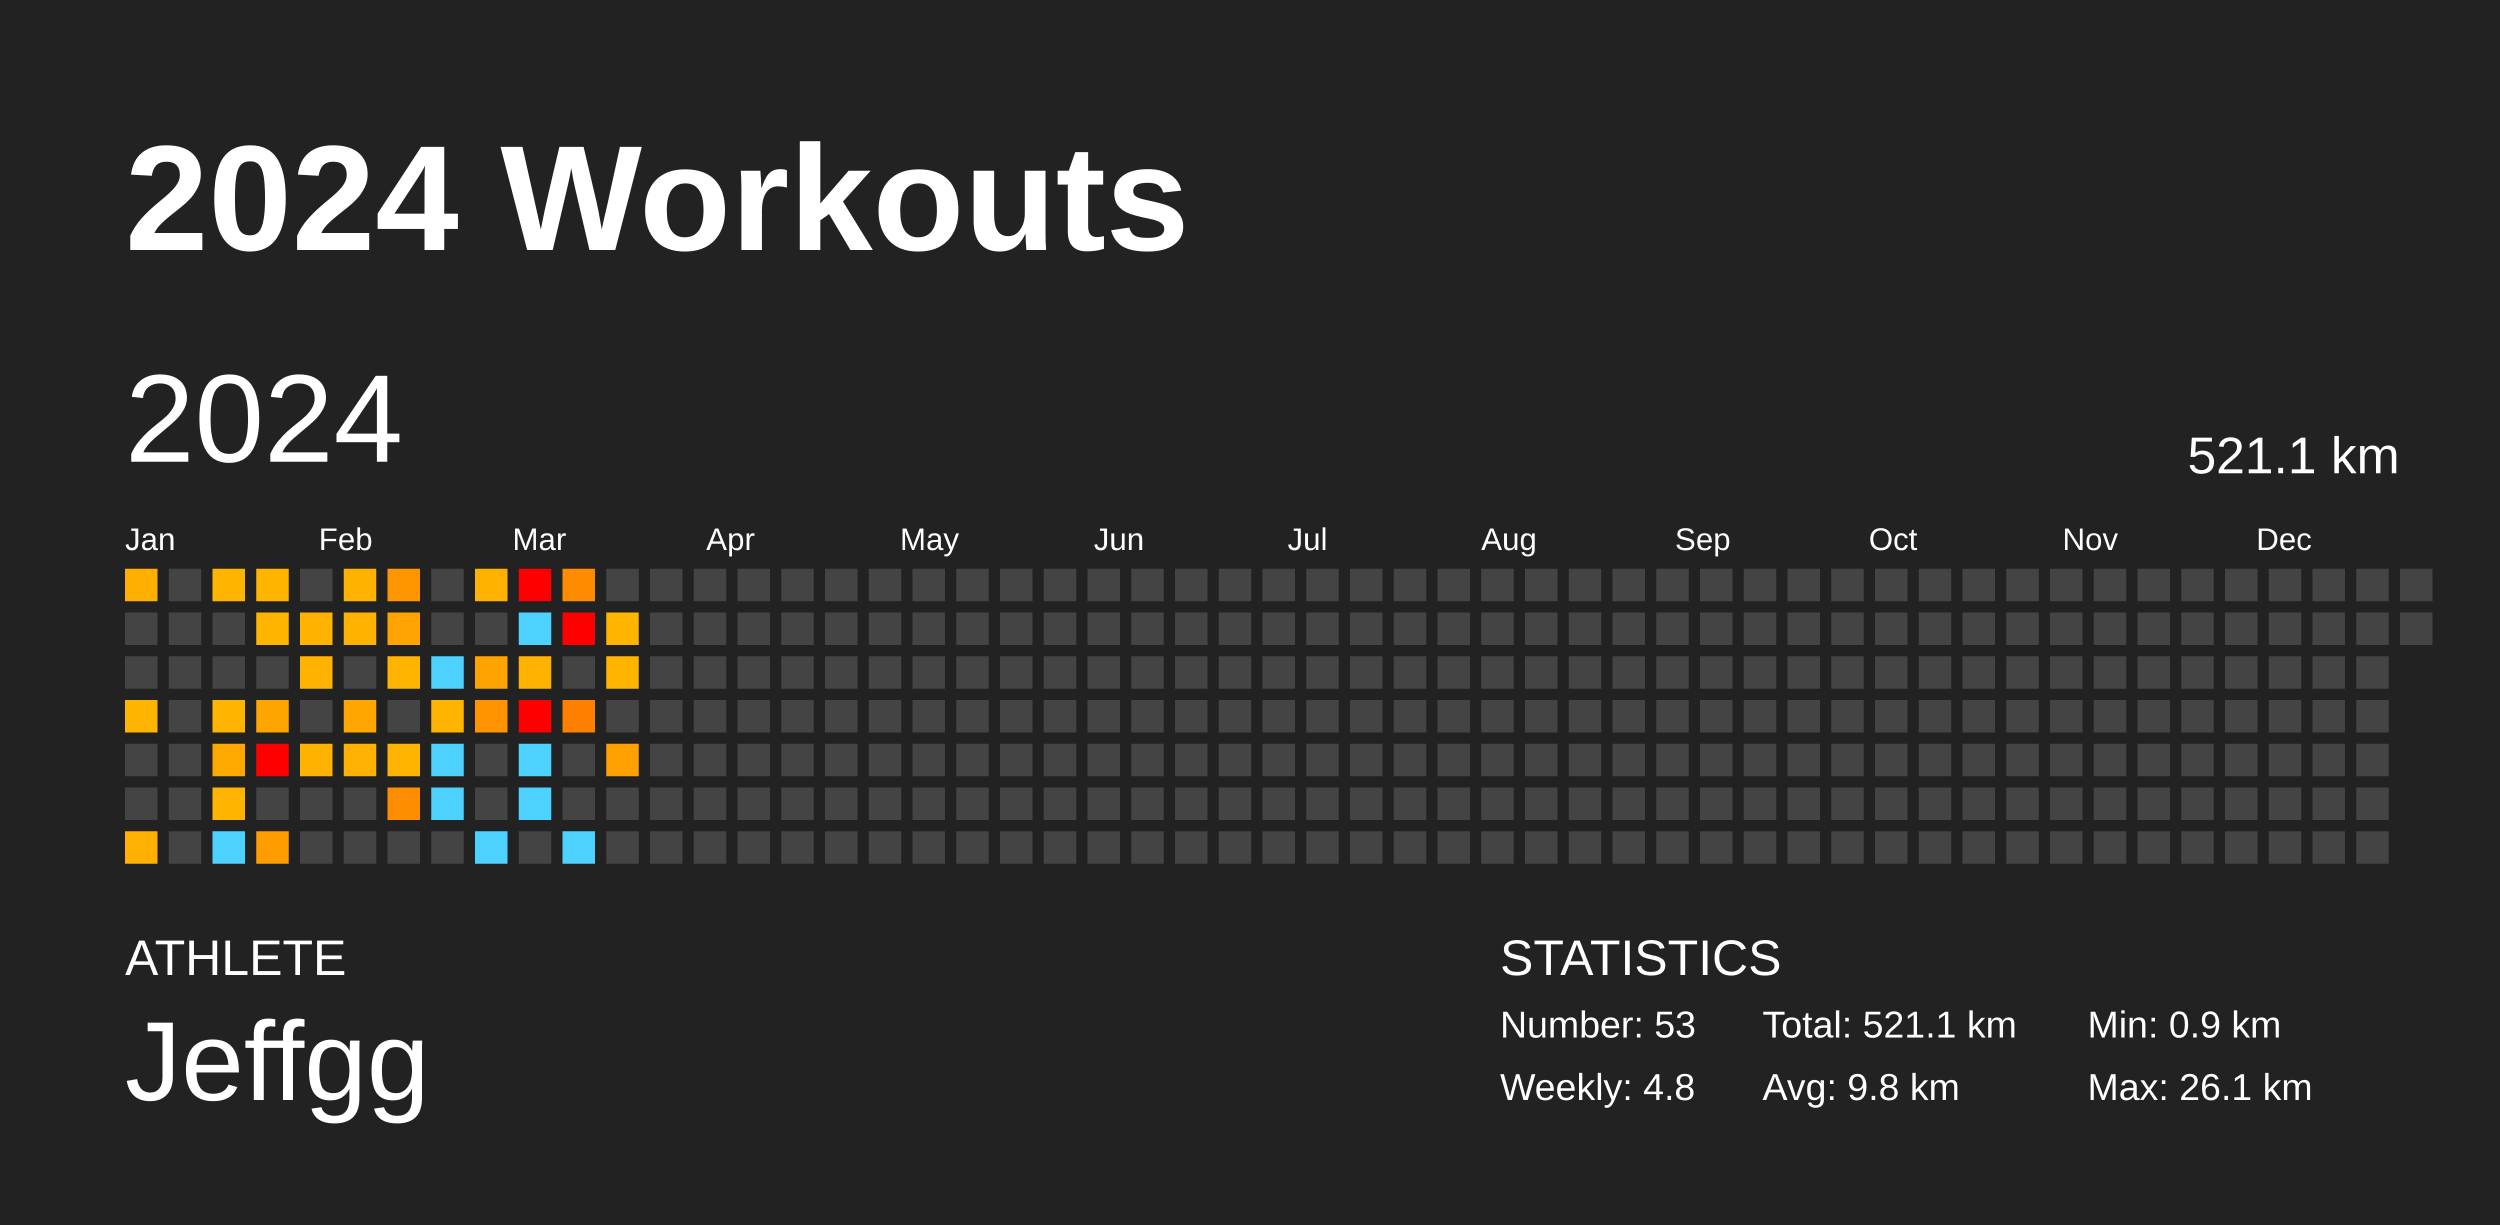
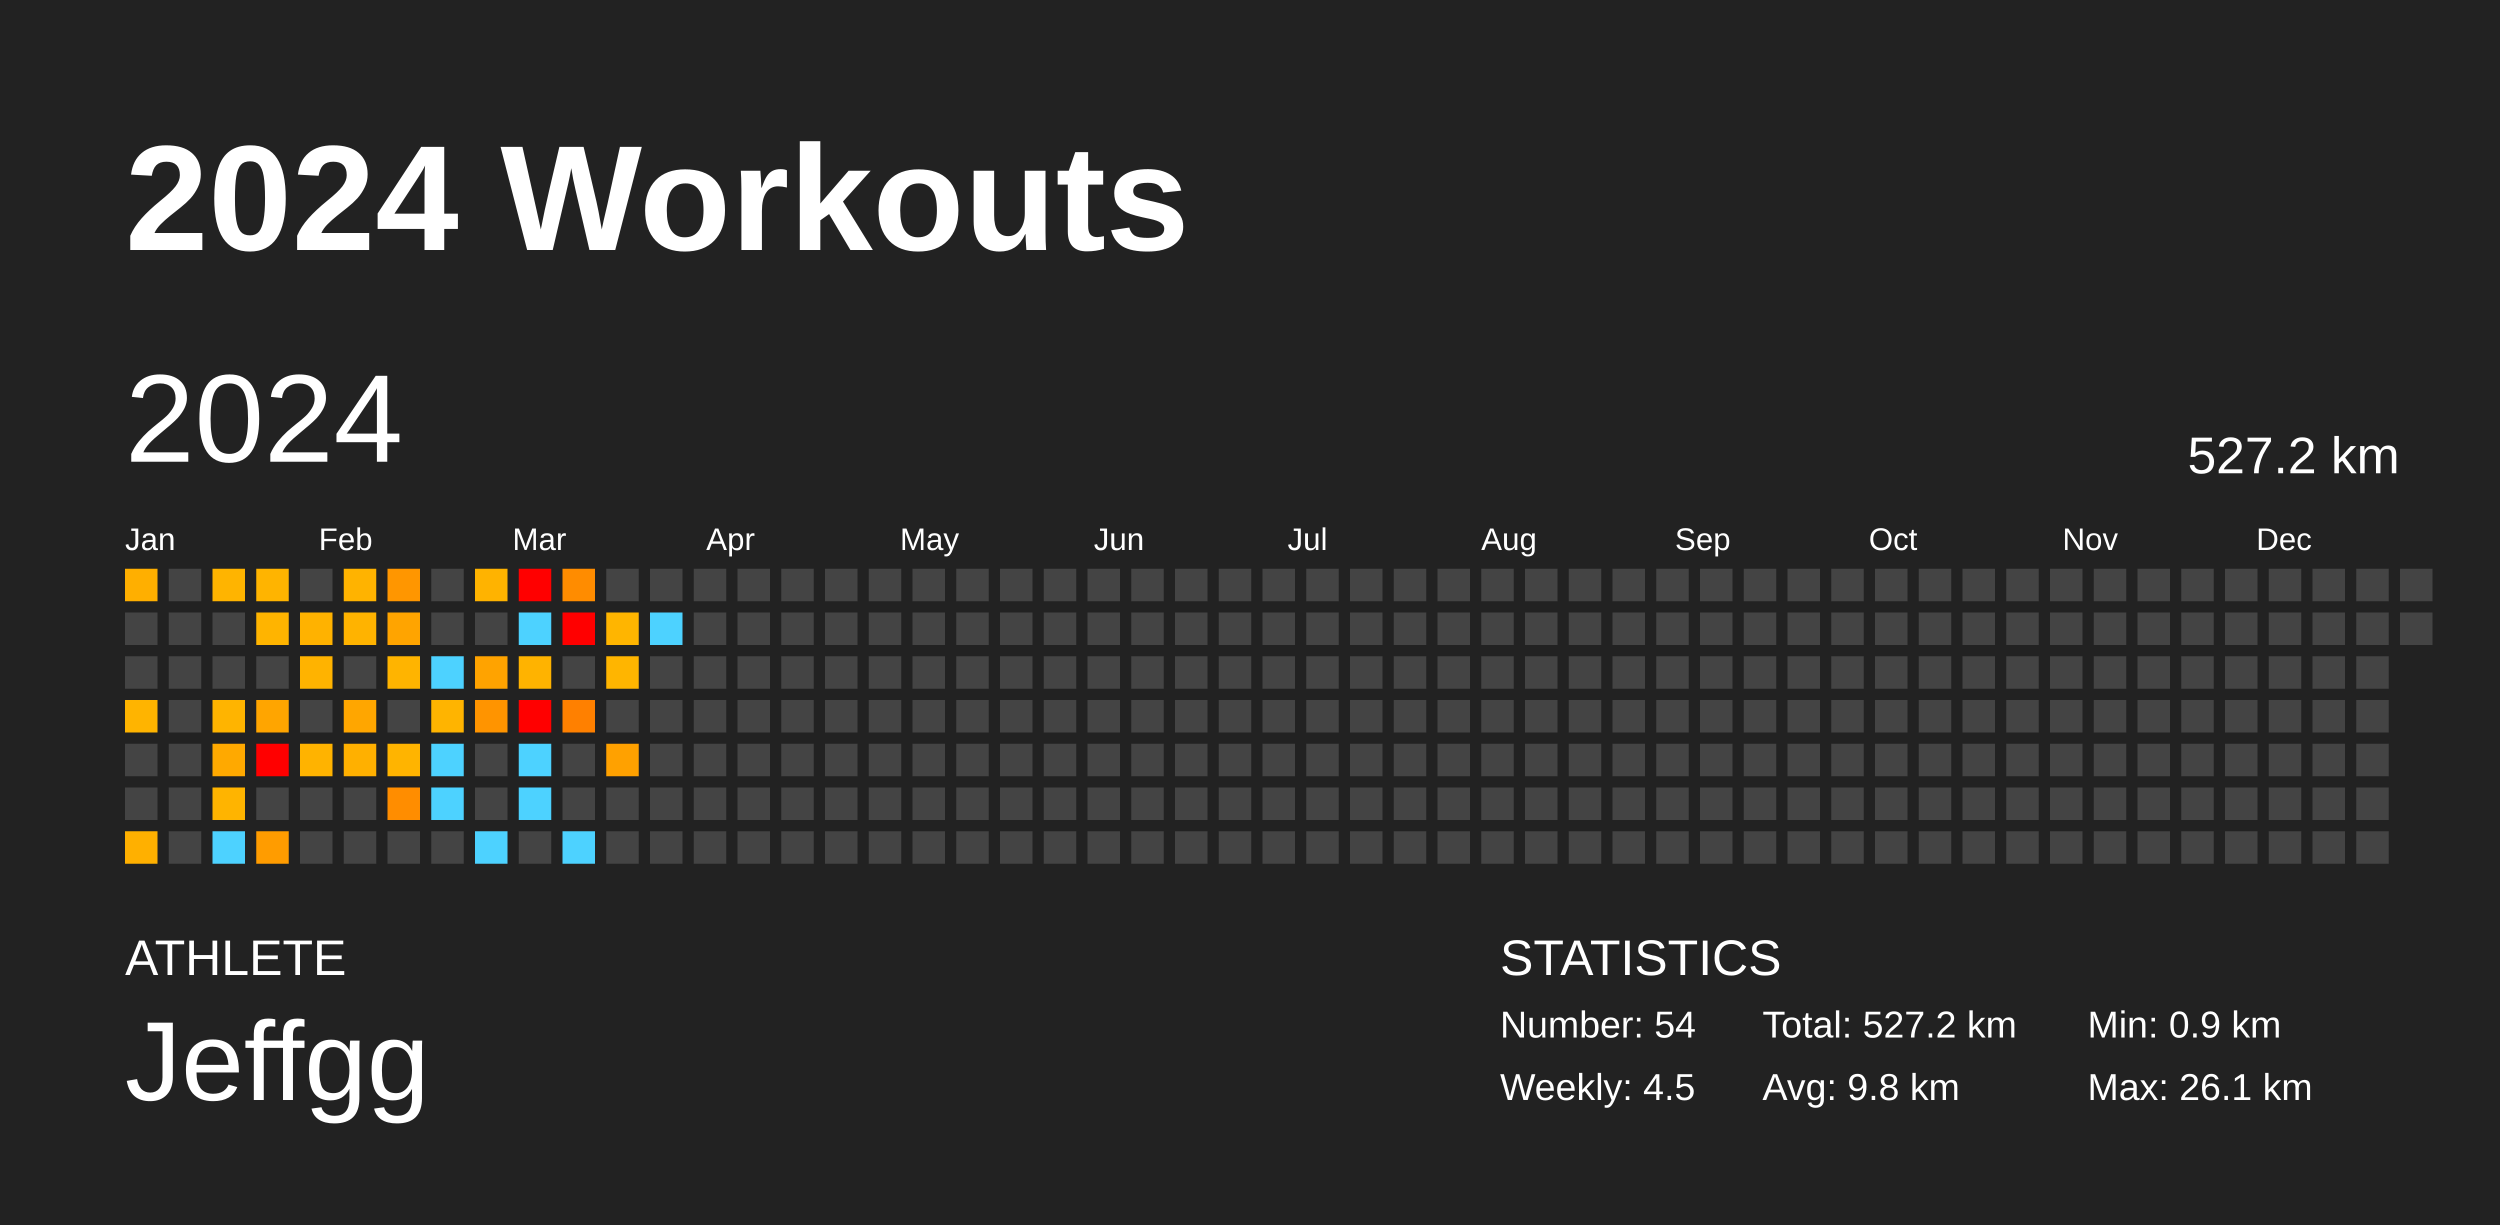
<svg xmlns="http://www.w3.org/2000/svg" baseProfile="full" height="98mm" version="1.1" viewBox="0,0,200,98" width="200mm">
  <defs />
  <rect fill="#222222" height="98" width="200" x="0" y="0" />
  <text fill="#FFFFFF" style="font-size:12px; font-family:Arial; font-weight:bold;" x="10" y="20">2024 Workouts</text>
  <text fill="#FFFFFF" style="font-size:4px; font-family:Arial" x="10" y="78">ATHLETE</text>
  <text fill="#FFFFFF" style="font-size:9px; font-family:Arial" x="10" y="88">Jeffgg</text>
  <text fill="#FFFFFF" style="font-size:4px; font-family:Arial" x="120" y="78">STATISTICS</text>
-   <text fill="#FFFFFF" style="font-size:3px; font-family:Arial" x="120" y="83">Number: 53</text>
-   <text fill="#FFFFFF" style="font-size:3px; font-family:Arial" x="120" y="88">Weekly: 4.8</text>
-   <text fill="#FFFFFF" style="font-size:3px; font-family:Arial" x="141" y="83">Total: 521.1 km</text>
+   <text fill="#FFFFFF" style="font-size:3px; font-family:Arial" x="120" y="83">Number: 54</text>
+   <text fill="#FFFFFF" style="font-size:3px; font-family:Arial" x="120" y="88">Weekly: 4.5</text>
+   <text fill="#FFFFFF" style="font-size:3px; font-family:Arial" x="141" y="83">Total: 527.2 km</text>
  <text fill="#FFFFFF" style="font-size:3px; font-family:Arial" x="141" y="88">Avg: 9.8 km</text>
  <text fill="#FFFFFF" style="font-size:3px; font-family:Arial" x="167" y="83">Min: 0.9 km</text>
  <text fill="#FFFFFF" style="font-size:3px; font-family:Arial" x="167" y="88">Max: 26.1 km</text>
  <text dominant-baseline="hanging" fill="#FFFFFF" style="font-size:10.0px; font-family:Arial;" x="10" y="30">2024</text>
-   <text dominant-baseline="hanging" fill="#FFFFFF" style="font-size:4.125px; font-family:Arial;" x="175" y="35">521.1 km</text>
+   <text dominant-baseline="hanging" fill="#FFFFFF" style="font-size:4.125px; font-family:Arial;" x="175" y="35">527.2 km</text>
  <text fill="#FFFFFF" style="font-size:2.5px; font-family:Arial" x="10.0" y="44">Jan</text>
  <text fill="#FFFFFF" style="font-size:2.5px; font-family:Arial" x="25.5" y="44">Feb</text>
  <text fill="#FFFFFF" style="font-size:2.5px; font-family:Arial" x="41.0" y="44">Mar</text>
  <text fill="#FFFFFF" style="font-size:2.5px; font-family:Arial" x="56.5" y="44">Apr</text>
  <text fill="#FFFFFF" style="font-size:2.5px; font-family:Arial" x="72.0" y="44">May</text>
  <text fill="#FFFFFF" style="font-size:2.5px; font-family:Arial" x="87.5" y="44">Jun</text>
  <text fill="#FFFFFF" style="font-size:2.5px; font-family:Arial" x="103.0" y="44">Jul</text>
  <text fill="#FFFFFF" style="font-size:2.5px; font-family:Arial" x="118.5" y="44">Aug</text>
  <text fill="#FFFFFF" style="font-size:2.5px; font-family:Arial" x="134.0" y="44">Sep</text>
  <text fill="#FFFFFF" style="font-size:2.5px; font-family:Arial" x="149.5" y="44">Oct</text>
  <text fill="#FFFFFF" style="font-size:2.5px; font-family:Arial" x="165.0" y="44">Nov</text>
  <text fill="#FFFFFF" style="font-size:2.5px; font-family:Arial" x="180.5" y="44">Dec</text>
  <rect fill="#ffaf00" height="2.6" width="2.6" x="10.0" y="45.5" />
  <rect fill="#444444" height="2.6" width="2.6" x="10.0" y="49.0" />
  <rect fill="#444444" height="2.6" width="2.6" x="10.0" y="52.5" />
  <rect fill="#ffb400" height="2.6" width="2.6" x="10.0" y="56.0" />
  <rect fill="#444444" height="2.6" width="2.6" x="10.0" y="59.5" />
  <rect fill="#444444" height="2.6" width="2.6" x="10.0" y="63.0" />
  <rect fill="#ffb000" height="2.6" width="2.6" x="10.0" y="66.5" />
  <rect fill="#444444" height="2.6" width="2.6" x="13.5" y="45.5" />
  <rect fill="#444444" height="2.6" width="2.6" x="13.5" y="49.0" />
  <rect fill="#444444" height="2.6" width="2.6" x="13.5" y="52.5" />
  <rect fill="#444444" height="2.6" width="2.6" x="13.5" y="56.0" />
  <rect fill="#444444" height="2.6" width="2.6" x="13.5" y="59.5" />
  <rect fill="#444444" height="2.6" width="2.6" x="13.5" y="63.0" />
  <rect fill="#444444" height="2.6" width="2.6" x="13.5" y="66.5" />
  <rect fill="#ffb400" height="2.6" width="2.6" x="17.0" y="45.5" />
  <rect fill="#444444" height="2.6" width="2.6" x="17.0" y="49.0" />
  <rect fill="#444444" height="2.6" width="2.6" x="17.0" y="52.5" />
  <rect fill="#ffb400" height="2.6" width="2.6" x="17.0" y="56.0" />
  <rect fill="#ffa900" height="2.6" width="2.6" x="17.0" y="59.5" />
  <rect fill="#ffb400" height="2.6" width="2.6" x="17.0" y="63.0" />
  <rect fill="#4dd2ff" height="2.6" width="2.6" x="17.0" y="66.5" />
  <rect fill="#ffb400" height="2.6" width="2.6" x="20.5" y="45.5" />
  <rect fill="#ffb400" height="2.6" width="2.6" x="20.5" y="49.0" />
  <rect fill="#444444" height="2.6" width="2.6" x="20.5" y="52.5" />
  <rect fill="#ffa500" height="2.6" width="2.6" x="20.5" y="56.0" />
  <rect fill="red" height="2.6" width="2.6" x="20.5" y="59.5" />
  <rect fill="#444444" height="2.6" width="2.6" x="20.5" y="63.0" />
  <rect fill="#ff9c00" height="2.6" width="2.6" x="20.5" y="66.5" />
  <rect fill="#444444" height="2.6" width="2.6" x="24.0" y="45.5" />
  <rect fill="#ffb200" height="2.6" width="2.6" x="24.0" y="49.0" />
  <rect fill="#ffb300" height="2.6" width="2.6" x="24.0" y="52.5" />
  <rect fill="#444444" height="2.6" width="2.6" x="24.0" y="56.0" />
  <rect fill="#ffb300" height="2.6" width="2.6" x="24.0" y="59.5" />
  <rect fill="#444444" height="2.6" width="2.6" x="24.0" y="63.0" />
  <rect fill="#444444" height="2.6" width="2.6" x="24.0" y="66.5" />
  <rect fill="#ffb300" height="2.6" width="2.6" x="27.5" y="45.5" />
  <rect fill="#ffb300" height="2.6" width="2.6" x="27.5" y="49.0" />
  <rect fill="#444444" height="2.6" width="2.6" x="27.5" y="52.5" />
  <rect fill="#ffa600" height="2.6" width="2.6" x="27.5" y="56.0" />
  <rect fill="#ffb000" height="2.6" width="2.6" x="27.5" y="59.5" />
  <rect fill="#444444" height="2.6" width="2.6" x="27.5" y="63.0" />
  <rect fill="#444444" height="2.6" width="2.6" x="27.5" y="66.5" />
  <rect fill="#ff9600" height="2.6" width="2.6" x="31.0" y="45.5" />
  <rect fill="#ffa400" height="2.6" width="2.6" x="31.0" y="49.0" />
  <rect fill="#ffb400" height="2.6" width="2.6" x="31.0" y="52.5" />
  <rect fill="#444444" height="2.6" width="2.6" x="31.0" y="56.0" />
  <rect fill="#ffb400" height="2.6" width="2.6" x="31.0" y="59.5" />
  <rect fill="#ff8d00" height="2.6" width="2.6" x="31.0" y="63.0" />
  <rect fill="#444444" height="2.6" width="2.6" x="31.0" y="66.5" />
  <rect fill="#444444" height="2.6" width="2.6" x="34.5" y="45.5" />
  <rect fill="#444444" height="2.6" width="2.6" x="34.5" y="49.0" />
  <rect fill="#4dd2ff" height="2.6" width="2.6" x="34.5" y="52.5" />
  <rect fill="#ffb400" height="2.6" width="2.6" x="34.5" y="56.0" />
  <rect fill="#4dd2ff" height="2.6" width="2.6" x="34.5" y="59.5" />
  <rect fill="#4dd2ff" height="2.6" width="2.6" x="34.5" y="63.0" />
  <rect fill="#444444" height="2.6" width="2.6" x="34.5" y="66.5" />
  <rect fill="#ffb300" height="2.6" width="2.6" x="38.0" y="45.5" />
  <rect fill="#444444" height="2.6" width="2.6" x="38.0" y="49.0" />
  <rect fill="#ffa300" height="2.6" width="2.6" x="38.0" y="52.5" />
  <rect fill="#ff9400" height="2.6" width="2.6" x="38.0" y="56.0" />
  <rect fill="#444444" height="2.6" width="2.6" x="38.0" y="59.5" />
  <rect fill="#444444" height="2.6" width="2.6" x="38.0" y="63.0" />
  <rect fill="#4dd2ff" height="2.6" width="2.6" x="38.0" y="66.5" />
  <rect fill="red" height="2.6" width="2.6" x="41.5" y="45.5" />
  <rect fill="#4dd2ff" height="2.6" width="2.6" x="41.5" y="49.0" />
  <rect fill="#ffb300" height="2.6" width="2.6" x="41.5" y="52.5" />
  <rect fill="red" height="2.6" width="2.6" x="41.5" y="56.0" />
  <rect fill="#4dd2ff" height="2.6" width="2.6" x="41.5" y="59.5" />
  <rect fill="#4dd2ff" height="2.6" width="2.6" x="41.5" y="63.0" />
  <rect fill="#444444" height="2.6" width="2.6" x="41.5" y="66.5" />
  <rect fill="#ff8c00" height="2.6" width="2.6" x="45.0" y="45.5" />
  <rect fill="red" height="2.6" width="2.6" x="45.0" y="49.0" />
  <rect fill="#444444" height="2.6" width="2.6" x="45.0" y="52.5" />
  <rect fill="#ff8000" height="2.6" width="2.6" x="45.0" y="56.0" />
  <rect fill="#444444" height="2.6" width="2.6" x="45.0" y="59.5" />
  <rect fill="#444444" height="2.6" width="2.6" x="45.0" y="63.0" />
  <rect fill="#4dd2ff" height="2.6" width="2.6" x="45.0" y="66.5" />
  <rect fill="#444444" height="2.6" width="2.6" x="48.5" y="45.5" />
  <rect fill="#ffb500" height="2.6" width="2.6" x="48.5" y="49.0" />
  <rect fill="#ffb500" height="2.6" width="2.6" x="48.5" y="52.5" />
  <rect fill="#444444" height="2.6" width="2.6" x="48.5" y="56.0" />
  <rect fill="#ffa100" height="2.6" width="2.6" x="48.5" y="59.5" />
  <rect fill="#444444" height="2.6" width="2.6" x="48.5" y="63.0" />
  <rect fill="#444444" height="2.6" width="2.6" x="48.5" y="66.5" />
  <rect fill="#444444" height="2.6" width="2.6" x="52.0" y="45.5" />
-   <rect fill="#444444" height="2.6" width="2.6" x="52.0" y="49.0" />
+   <rect fill="#4dd2ff" height="2.6" width="2.6" x="52.0" y="49.0" />
  <rect fill="#444444" height="2.6" width="2.6" x="52.0" y="52.5" />
  <rect fill="#444444" height="2.6" width="2.6" x="52.0" y="56.0" />
  <rect fill="#444444" height="2.6" width="2.6" x="52.0" y="59.5" />
  <rect fill="#444444" height="2.6" width="2.6" x="52.0" y="63.0" />
  <rect fill="#444444" height="2.6" width="2.6" x="52.0" y="66.5" />
  <rect fill="#444444" height="2.6" width="2.6" x="55.5" y="45.5" />
  <rect fill="#444444" height="2.6" width="2.6" x="55.5" y="49.0" />
  <rect fill="#444444" height="2.6" width="2.6" x="55.5" y="52.5" />
  <rect fill="#444444" height="2.6" width="2.6" x="55.5" y="56.0" />
  <rect fill="#444444" height="2.6" width="2.6" x="55.5" y="59.5" />
  <rect fill="#444444" height="2.6" width="2.6" x="55.5" y="63.0" />
  <rect fill="#444444" height="2.6" width="2.6" x="55.5" y="66.5" />
  <rect fill="#444444" height="2.6" width="2.6" x="59.0" y="45.5" />
  <rect fill="#444444" height="2.6" width="2.6" x="59.0" y="49.0" />
  <rect fill="#444444" height="2.6" width="2.6" x="59.0" y="52.5" />
  <rect fill="#444444" height="2.6" width="2.6" x="59.0" y="56.0" />
  <rect fill="#444444" height="2.6" width="2.6" x="59.0" y="59.5" />
  <rect fill="#444444" height="2.6" width="2.6" x="59.0" y="63.0" />
  <rect fill="#444444" height="2.6" width="2.6" x="59.0" y="66.5" />
  <rect fill="#444444" height="2.6" width="2.6" x="62.5" y="45.5" />
  <rect fill="#444444" height="2.6" width="2.6" x="62.5" y="49.0" />
  <rect fill="#444444" height="2.6" width="2.6" x="62.5" y="52.5" />
  <rect fill="#444444" height="2.6" width="2.6" x="62.5" y="56.0" />
  <rect fill="#444444" height="2.6" width="2.6" x="62.5" y="59.5" />
  <rect fill="#444444" height="2.6" width="2.6" x="62.5" y="63.0" />
  <rect fill="#444444" height="2.6" width="2.6" x="62.5" y="66.5" />
  <rect fill="#444444" height="2.6" width="2.6" x="66.0" y="45.5" />
  <rect fill="#444444" height="2.6" width="2.6" x="66.0" y="49.0" />
  <rect fill="#444444" height="2.6" width="2.6" x="66.0" y="52.5" />
  <rect fill="#444444" height="2.6" width="2.6" x="66.0" y="56.0" />
  <rect fill="#444444" height="2.6" width="2.6" x="66.0" y="59.5" />
  <rect fill="#444444" height="2.6" width="2.6" x="66.0" y="63.0" />
  <rect fill="#444444" height="2.6" width="2.6" x="66.0" y="66.5" />
  <rect fill="#444444" height="2.6" width="2.6" x="69.5" y="45.5" />
  <rect fill="#444444" height="2.6" width="2.6" x="69.5" y="49.0" />
  <rect fill="#444444" height="2.6" width="2.6" x="69.5" y="52.5" />
  <rect fill="#444444" height="2.6" width="2.6" x="69.5" y="56.0" />
  <rect fill="#444444" height="2.6" width="2.6" x="69.5" y="59.5" />
  <rect fill="#444444" height="2.6" width="2.6" x="69.5" y="63.0" />
  <rect fill="#444444" height="2.6" width="2.6" x="69.5" y="66.5" />
  <rect fill="#444444" height="2.6" width="2.6" x="73.0" y="45.5" />
  <rect fill="#444444" height="2.6" width="2.6" x="73.0" y="49.0" />
  <rect fill="#444444" height="2.6" width="2.6" x="73.0" y="52.5" />
  <rect fill="#444444" height="2.6" width="2.6" x="73.0" y="56.0" />
  <rect fill="#444444" height="2.6" width="2.6" x="73.0" y="59.5" />
  <rect fill="#444444" height="2.6" width="2.6" x="73.0" y="63.0" />
  <rect fill="#444444" height="2.6" width="2.6" x="73.0" y="66.5" />
  <rect fill="#444444" height="2.6" width="2.6" x="76.5" y="45.5" />
  <rect fill="#444444" height="2.6" width="2.6" x="76.5" y="49.0" />
  <rect fill="#444444" height="2.6" width="2.6" x="76.5" y="52.5" />
  <rect fill="#444444" height="2.6" width="2.6" x="76.5" y="56.0" />
  <rect fill="#444444" height="2.6" width="2.6" x="76.5" y="59.5" />
  <rect fill="#444444" height="2.6" width="2.6" x="76.5" y="63.0" />
  <rect fill="#444444" height="2.6" width="2.6" x="76.5" y="66.5" />
  <rect fill="#444444" height="2.6" width="2.6" x="80.0" y="45.5" />
  <rect fill="#444444" height="2.6" width="2.6" x="80.0" y="49.0" />
  <rect fill="#444444" height="2.6" width="2.6" x="80.0" y="52.5" />
  <rect fill="#444444" height="2.6" width="2.6" x="80.0" y="56.0" />
  <rect fill="#444444" height="2.6" width="2.6" x="80.0" y="59.5" />
  <rect fill="#444444" height="2.6" width="2.6" x="80.0" y="63.0" />
  <rect fill="#444444" height="2.6" width="2.6" x="80.0" y="66.5" />
  <rect fill="#444444" height="2.6" width="2.6" x="83.5" y="45.5" />
  <rect fill="#444444" height="2.6" width="2.6" x="83.5" y="49.0" />
  <rect fill="#444444" height="2.6" width="2.6" x="83.5" y="52.5" />
  <rect fill="#444444" height="2.6" width="2.6" x="83.5" y="56.0" />
  <rect fill="#444444" height="2.6" width="2.6" x="83.5" y="59.5" />
  <rect fill="#444444" height="2.6" width="2.6" x="83.5" y="63.0" />
  <rect fill="#444444" height="2.6" width="2.6" x="83.5" y="66.5" />
  <rect fill="#444444" height="2.6" width="2.6" x="87.0" y="45.5" />
  <rect fill="#444444" height="2.6" width="2.6" x="87.0" y="49.0" />
  <rect fill="#444444" height="2.6" width="2.6" x="87.0" y="52.5" />
  <rect fill="#444444" height="2.6" width="2.6" x="87.0" y="56.0" />
  <rect fill="#444444" height="2.6" width="2.6" x="87.0" y="59.5" />
  <rect fill="#444444" height="2.6" width="2.6" x="87.0" y="63.0" />
  <rect fill="#444444" height="2.6" width="2.6" x="87.0" y="66.5" />
  <rect fill="#444444" height="2.6" width="2.6" x="90.5" y="45.5" />
  <rect fill="#444444" height="2.6" width="2.6" x="90.5" y="49.0" />
  <rect fill="#444444" height="2.6" width="2.6" x="90.5" y="52.5" />
  <rect fill="#444444" height="2.6" width="2.6" x="90.5" y="56.0" />
  <rect fill="#444444" height="2.6" width="2.6" x="90.5" y="59.5" />
  <rect fill="#444444" height="2.6" width="2.6" x="90.5" y="63.0" />
  <rect fill="#444444" height="2.6" width="2.6" x="90.5" y="66.5" />
  <rect fill="#444444" height="2.6" width="2.6" x="94.0" y="45.5" />
  <rect fill="#444444" height="2.6" width="2.6" x="94.0" y="49.0" />
  <rect fill="#444444" height="2.6" width="2.6" x="94.0" y="52.5" />
  <rect fill="#444444" height="2.6" width="2.6" x="94.0" y="56.0" />
  <rect fill="#444444" height="2.6" width="2.6" x="94.0" y="59.5" />
  <rect fill="#444444" height="2.6" width="2.6" x="94.0" y="63.0" />
  <rect fill="#444444" height="2.6" width="2.6" x="94.0" y="66.5" />
  <rect fill="#444444" height="2.6" width="2.6" x="97.5" y="45.5" />
  <rect fill="#444444" height="2.6" width="2.6" x="97.5" y="49.0" />
  <rect fill="#444444" height="2.6" width="2.6" x="97.5" y="52.5" />
  <rect fill="#444444" height="2.6" width="2.6" x="97.5" y="56.0" />
  <rect fill="#444444" height="2.6" width="2.6" x="97.5" y="59.5" />
  <rect fill="#444444" height="2.6" width="2.6" x="97.5" y="63.0" />
  <rect fill="#444444" height="2.6" width="2.6" x="97.5" y="66.5" />
  <rect fill="#444444" height="2.6" width="2.6" x="101.0" y="45.5" />
  <rect fill="#444444" height="2.6" width="2.6" x="101.0" y="49.0" />
  <rect fill="#444444" height="2.6" width="2.6" x="101.0" y="52.5" />
  <rect fill="#444444" height="2.6" width="2.6" x="101.0" y="56.0" />
  <rect fill="#444444" height="2.6" width="2.6" x="101.0" y="59.5" />
  <rect fill="#444444" height="2.6" width="2.6" x="101.0" y="63.0" />
  <rect fill="#444444" height="2.6" width="2.6" x="101.0" y="66.5" />
  <rect fill="#444444" height="2.6" width="2.6" x="104.5" y="45.5" />
  <rect fill="#444444" height="2.6" width="2.6" x="104.5" y="49.0" />
  <rect fill="#444444" height="2.6" width="2.6" x="104.5" y="52.5" />
  <rect fill="#444444" height="2.6" width="2.6" x="104.5" y="56.0" />
  <rect fill="#444444" height="2.6" width="2.6" x="104.5" y="59.5" />
  <rect fill="#444444" height="2.6" width="2.6" x="104.5" y="63.0" />
  <rect fill="#444444" height="2.6" width="2.6" x="104.5" y="66.5" />
  <rect fill="#444444" height="2.6" width="2.6" x="108.0" y="45.5" />
  <rect fill="#444444" height="2.6" width="2.6" x="108.0" y="49.0" />
  <rect fill="#444444" height="2.6" width="2.6" x="108.0" y="52.5" />
  <rect fill="#444444" height="2.6" width="2.6" x="108.0" y="56.0" />
  <rect fill="#444444" height="2.6" width="2.6" x="108.0" y="59.5" />
  <rect fill="#444444" height="2.6" width="2.6" x="108.0" y="63.0" />
  <rect fill="#444444" height="2.6" width="2.6" x="108.0" y="66.5" />
  <rect fill="#444444" height="2.6" width="2.6" x="111.5" y="45.5" />
  <rect fill="#444444" height="2.6" width="2.6" x="111.5" y="49.0" />
  <rect fill="#444444" height="2.6" width="2.6" x="111.5" y="52.5" />
  <rect fill="#444444" height="2.6" width="2.6" x="111.5" y="56.0" />
  <rect fill="#444444" height="2.6" width="2.6" x="111.5" y="59.5" />
  <rect fill="#444444" height="2.6" width="2.6" x="111.5" y="63.0" />
  <rect fill="#444444" height="2.6" width="2.6" x="111.5" y="66.5" />
  <rect fill="#444444" height="2.6" width="2.6" x="115.0" y="45.5" />
  <rect fill="#444444" height="2.6" width="2.6" x="115.0" y="49.0" />
  <rect fill="#444444" height="2.6" width="2.6" x="115.0" y="52.5" />
  <rect fill="#444444" height="2.6" width="2.6" x="115.0" y="56.0" />
  <rect fill="#444444" height="2.6" width="2.6" x="115.0" y="59.5" />
  <rect fill="#444444" height="2.6" width="2.6" x="115.0" y="63.0" />
  <rect fill="#444444" height="2.6" width="2.6" x="115.0" y="66.5" />
  <rect fill="#444444" height="2.6" width="2.6" x="118.5" y="45.5" />
  <rect fill="#444444" height="2.6" width="2.6" x="118.5" y="49.0" />
  <rect fill="#444444" height="2.6" width="2.6" x="118.5" y="52.5" />
  <rect fill="#444444" height="2.6" width="2.6" x="118.5" y="56.0" />
  <rect fill="#444444" height="2.6" width="2.6" x="118.5" y="59.5" />
  <rect fill="#444444" height="2.6" width="2.6" x="118.5" y="63.0" />
  <rect fill="#444444" height="2.6" width="2.6" x="118.5" y="66.5" />
  <rect fill="#444444" height="2.6" width="2.6" x="122.0" y="45.5" />
  <rect fill="#444444" height="2.6" width="2.6" x="122.0" y="49.0" />
  <rect fill="#444444" height="2.6" width="2.6" x="122.0" y="52.5" />
  <rect fill="#444444" height="2.6" width="2.6" x="122.0" y="56.0" />
  <rect fill="#444444" height="2.6" width="2.6" x="122.0" y="59.5" />
  <rect fill="#444444" height="2.6" width="2.6" x="122.0" y="63.0" />
  <rect fill="#444444" height="2.6" width="2.6" x="122.0" y="66.5" />
  <rect fill="#444444" height="2.6" width="2.6" x="125.5" y="45.5" />
  <rect fill="#444444" height="2.6" width="2.6" x="125.5" y="49.0" />
  <rect fill="#444444" height="2.6" width="2.6" x="125.5" y="52.5" />
  <rect fill="#444444" height="2.6" width="2.6" x="125.5" y="56.0" />
  <rect fill="#444444" height="2.6" width="2.6" x="125.5" y="59.5" />
  <rect fill="#444444" height="2.6" width="2.6" x="125.5" y="63.0" />
  <rect fill="#444444" height="2.6" width="2.6" x="125.5" y="66.5" />
  <rect fill="#444444" height="2.6" width="2.6" x="129.0" y="45.5" />
  <rect fill="#444444" height="2.6" width="2.6" x="129.0" y="49.0" />
  <rect fill="#444444" height="2.6" width="2.6" x="129.0" y="52.5" />
  <rect fill="#444444" height="2.6" width="2.6" x="129.0" y="56.0" />
  <rect fill="#444444" height="2.6" width="2.6" x="129.0" y="59.5" />
  <rect fill="#444444" height="2.6" width="2.6" x="129.0" y="63.0" />
  <rect fill="#444444" height="2.6" width="2.6" x="129.0" y="66.5" />
  <rect fill="#444444" height="2.6" width="2.6" x="132.5" y="45.5" />
  <rect fill="#444444" height="2.6" width="2.6" x="132.5" y="49.0" />
  <rect fill="#444444" height="2.6" width="2.6" x="132.5" y="52.5" />
  <rect fill="#444444" height="2.6" width="2.6" x="132.5" y="56.0" />
  <rect fill="#444444" height="2.6" width="2.6" x="132.5" y="59.5" />
  <rect fill="#444444" height="2.6" width="2.6" x="132.5" y="63.0" />
  <rect fill="#444444" height="2.6" width="2.6" x="132.5" y="66.5" />
  <rect fill="#444444" height="2.6" width="2.6" x="136.0" y="45.5" />
  <rect fill="#444444" height="2.6" width="2.6" x="136.0" y="49.0" />
  <rect fill="#444444" height="2.6" width="2.6" x="136.0" y="52.5" />
  <rect fill="#444444" height="2.6" width="2.6" x="136.0" y="56.0" />
  <rect fill="#444444" height="2.6" width="2.6" x="136.0" y="59.5" />
  <rect fill="#444444" height="2.6" width="2.6" x="136.0" y="63.0" />
  <rect fill="#444444" height="2.6" width="2.6" x="136.0" y="66.5" />
  <rect fill="#444444" height="2.6" width="2.6" x="139.5" y="45.5" />
  <rect fill="#444444" height="2.6" width="2.6" x="139.5" y="49.0" />
  <rect fill="#444444" height="2.6" width="2.6" x="139.5" y="52.5" />
  <rect fill="#444444" height="2.6" width="2.6" x="139.5" y="56.0" />
  <rect fill="#444444" height="2.6" width="2.6" x="139.5" y="59.5" />
  <rect fill="#444444" height="2.6" width="2.6" x="139.5" y="63.0" />
  <rect fill="#444444" height="2.6" width="2.6" x="139.5" y="66.5" />
  <rect fill="#444444" height="2.6" width="2.6" x="143.0" y="45.5" />
  <rect fill="#444444" height="2.6" width="2.6" x="143.0" y="49.0" />
  <rect fill="#444444" height="2.6" width="2.6" x="143.0" y="52.5" />
  <rect fill="#444444" height="2.6" width="2.6" x="143.0" y="56.0" />
  <rect fill="#444444" height="2.6" width="2.6" x="143.0" y="59.5" />
  <rect fill="#444444" height="2.6" width="2.6" x="143.0" y="63.0" />
  <rect fill="#444444" height="2.6" width="2.6" x="143.0" y="66.5" />
  <rect fill="#444444" height="2.6" width="2.6" x="146.5" y="45.5" />
  <rect fill="#444444" height="2.6" width="2.6" x="146.5" y="49.0" />
  <rect fill="#444444" height="2.6" width="2.6" x="146.5" y="52.5" />
  <rect fill="#444444" height="2.6" width="2.6" x="146.5" y="56.0" />
  <rect fill="#444444" height="2.6" width="2.6" x="146.5" y="59.5" />
  <rect fill="#444444" height="2.6" width="2.6" x="146.5" y="63.0" />
  <rect fill="#444444" height="2.6" width="2.6" x="146.5" y="66.5" />
  <rect fill="#444444" height="2.6" width="2.6" x="150.0" y="45.5" />
  <rect fill="#444444" height="2.6" width="2.6" x="150.0" y="49.0" />
  <rect fill="#444444" height="2.6" width="2.6" x="150.0" y="52.5" />
  <rect fill="#444444" height="2.6" width="2.6" x="150.0" y="56.0" />
  <rect fill="#444444" height="2.6" width="2.6" x="150.0" y="59.5" />
  <rect fill="#444444" height="2.6" width="2.6" x="150.0" y="63.0" />
  <rect fill="#444444" height="2.6" width="2.6" x="150.0" y="66.5" />
  <rect fill="#444444" height="2.6" width="2.6" x="153.5" y="45.5" />
  <rect fill="#444444" height="2.6" width="2.6" x="153.5" y="49.0" />
  <rect fill="#444444" height="2.6" width="2.6" x="153.5" y="52.5" />
  <rect fill="#444444" height="2.6" width="2.6" x="153.5" y="56.0" />
  <rect fill="#444444" height="2.6" width="2.6" x="153.5" y="59.5" />
  <rect fill="#444444" height="2.6" width="2.6" x="153.5" y="63.0" />
  <rect fill="#444444" height="2.6" width="2.6" x="153.5" y="66.5" />
  <rect fill="#444444" height="2.6" width="2.6" x="157.0" y="45.5" />
  <rect fill="#444444" height="2.6" width="2.6" x="157.0" y="49.0" />
  <rect fill="#444444" height="2.6" width="2.6" x="157.0" y="52.5" />
  <rect fill="#444444" height="2.6" width="2.6" x="157.0" y="56.0" />
  <rect fill="#444444" height="2.6" width="2.6" x="157.0" y="59.5" />
  <rect fill="#444444" height="2.6" width="2.6" x="157.0" y="63.0" />
  <rect fill="#444444" height="2.6" width="2.6" x="157.0" y="66.5" />
  <rect fill="#444444" height="2.6" width="2.6" x="160.5" y="45.5" />
  <rect fill="#444444" height="2.6" width="2.6" x="160.5" y="49.0" />
  <rect fill="#444444" height="2.6" width="2.6" x="160.5" y="52.5" />
  <rect fill="#444444" height="2.6" width="2.6" x="160.5" y="56.0" />
  <rect fill="#444444" height="2.6" width="2.6" x="160.5" y="59.5" />
  <rect fill="#444444" height="2.6" width="2.6" x="160.5" y="63.0" />
  <rect fill="#444444" height="2.6" width="2.6" x="160.5" y="66.5" />
  <rect fill="#444444" height="2.6" width="2.6" x="164.0" y="45.5" />
  <rect fill="#444444" height="2.6" width="2.6" x="164.0" y="49.0" />
  <rect fill="#444444" height="2.6" width="2.6" x="164.0" y="52.5" />
  <rect fill="#444444" height="2.6" width="2.6" x="164.0" y="56.0" />
  <rect fill="#444444" height="2.6" width="2.6" x="164.0" y="59.5" />
  <rect fill="#444444" height="2.6" width="2.6" x="164.0" y="63.0" />
  <rect fill="#444444" height="2.6" width="2.6" x="164.0" y="66.5" />
  <rect fill="#444444" height="2.6" width="2.6" x="167.5" y="45.5" />
  <rect fill="#444444" height="2.6" width="2.6" x="167.5" y="49.0" />
  <rect fill="#444444" height="2.6" width="2.6" x="167.5" y="52.5" />
  <rect fill="#444444" height="2.6" width="2.6" x="167.5" y="56.0" />
  <rect fill="#444444" height="2.6" width="2.6" x="167.5" y="59.5" />
  <rect fill="#444444" height="2.6" width="2.6" x="167.5" y="63.0" />
  <rect fill="#444444" height="2.6" width="2.6" x="167.5" y="66.5" />
  <rect fill="#444444" height="2.6" width="2.6" x="171.0" y="45.5" />
  <rect fill="#444444" height="2.6" width="2.6" x="171.0" y="49.0" />
  <rect fill="#444444" height="2.6" width="2.6" x="171.0" y="52.5" />
  <rect fill="#444444" height="2.6" width="2.6" x="171.0" y="56.0" />
  <rect fill="#444444" height="2.6" width="2.6" x="171.0" y="59.5" />
  <rect fill="#444444" height="2.6" width="2.6" x="171.0" y="63.0" />
  <rect fill="#444444" height="2.6" width="2.6" x="171.0" y="66.5" />
  <rect fill="#444444" height="2.6" width="2.6" x="174.5" y="45.5" />
  <rect fill="#444444" height="2.6" width="2.6" x="174.5" y="49.0" />
  <rect fill="#444444" height="2.6" width="2.6" x="174.5" y="52.5" />
  <rect fill="#444444" height="2.6" width="2.6" x="174.5" y="56.0" />
  <rect fill="#444444" height="2.6" width="2.6" x="174.5" y="59.5" />
  <rect fill="#444444" height="2.6" width="2.6" x="174.5" y="63.0" />
  <rect fill="#444444" height="2.6" width="2.6" x="174.5" y="66.5" />
  <rect fill="#444444" height="2.6" width="2.6" x="178.0" y="45.5" />
  <rect fill="#444444" height="2.6" width="2.6" x="178.0" y="49.0" />
  <rect fill="#444444" height="2.6" width="2.6" x="178.0" y="52.5" />
  <rect fill="#444444" height="2.6" width="2.6" x="178.0" y="56.0" />
  <rect fill="#444444" height="2.6" width="2.6" x="178.0" y="59.5" />
  <rect fill="#444444" height="2.6" width="2.6" x="178.0" y="63.0" />
  <rect fill="#444444" height="2.6" width="2.6" x="178.0" y="66.5" />
  <rect fill="#444444" height="2.6" width="2.6" x="181.5" y="45.5" />
  <rect fill="#444444" height="2.6" width="2.6" x="181.5" y="49.0" />
  <rect fill="#444444" height="2.6" width="2.6" x="181.5" y="52.5" />
  <rect fill="#444444" height="2.6" width="2.6" x="181.5" y="56.0" />
  <rect fill="#444444" height="2.6" width="2.6" x="181.5" y="59.5" />
  <rect fill="#444444" height="2.6" width="2.6" x="181.5" y="63.0" />
  <rect fill="#444444" height="2.6" width="2.6" x="181.5" y="66.5" />
  <rect fill="#444444" height="2.6" width="2.6" x="185.0" y="45.5" />
  <rect fill="#444444" height="2.6" width="2.6" x="185.0" y="49.0" />
  <rect fill="#444444" height="2.6" width="2.6" x="185.0" y="52.5" />
  <rect fill="#444444" height="2.6" width="2.6" x="185.0" y="56.0" />
  <rect fill="#444444" height="2.6" width="2.6" x="185.0" y="59.5" />
  <rect fill="#444444" height="2.6" width="2.6" x="185.0" y="63.0" />
  <rect fill="#444444" height="2.6" width="2.6" x="185.0" y="66.5" />
  <rect fill="#444444" height="2.6" width="2.6" x="188.5" y="45.5" />
  <rect fill="#444444" height="2.6" width="2.6" x="188.5" y="49.0" />
  <rect fill="#444444" height="2.6" width="2.6" x="188.5" y="52.5" />
  <rect fill="#444444" height="2.6" width="2.6" x="188.5" y="56.0" />
  <rect fill="#444444" height="2.6" width="2.6" x="188.5" y="59.5" />
  <rect fill="#444444" height="2.6" width="2.6" x="188.5" y="63.0" />
  <rect fill="#444444" height="2.6" width="2.6" x="188.5" y="66.5" />
  <rect fill="#444444" height="2.6" width="2.6" x="192.0" y="45.5" />
  <rect fill="#444444" height="2.6" width="2.6" x="192.0" y="49.0" />
</svg>
